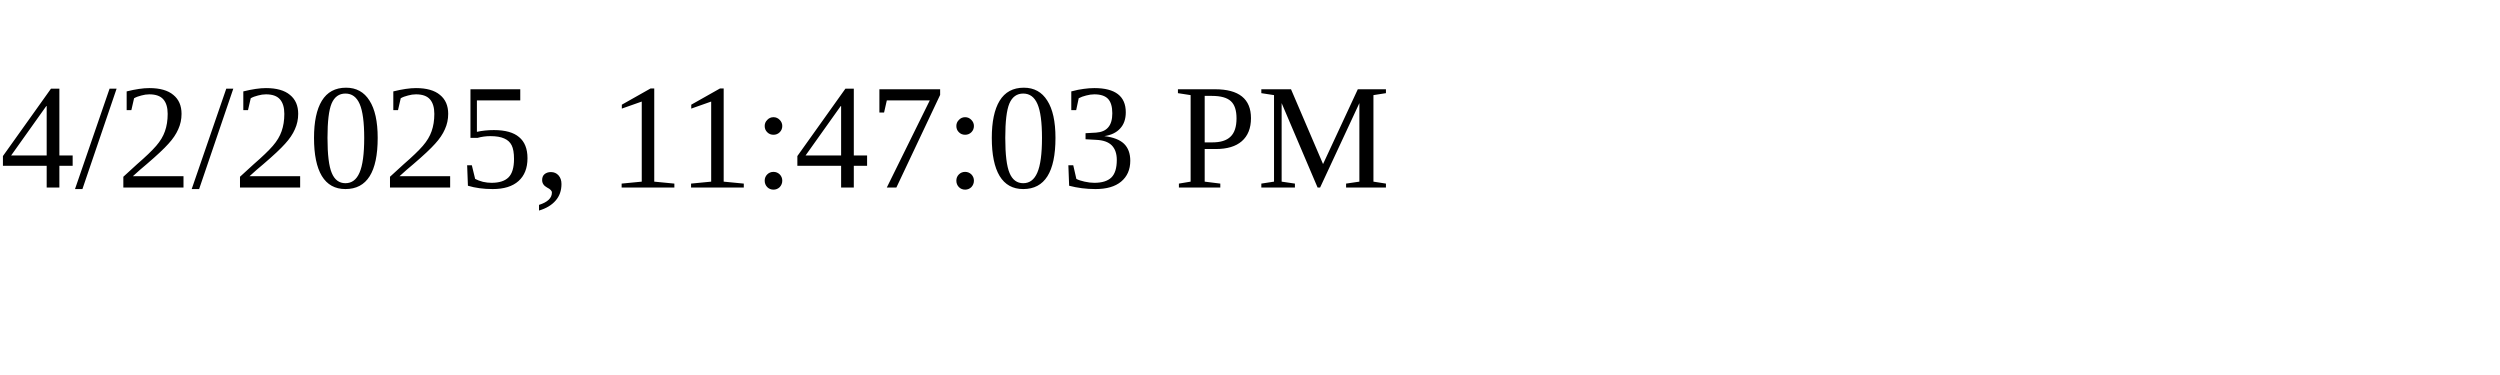
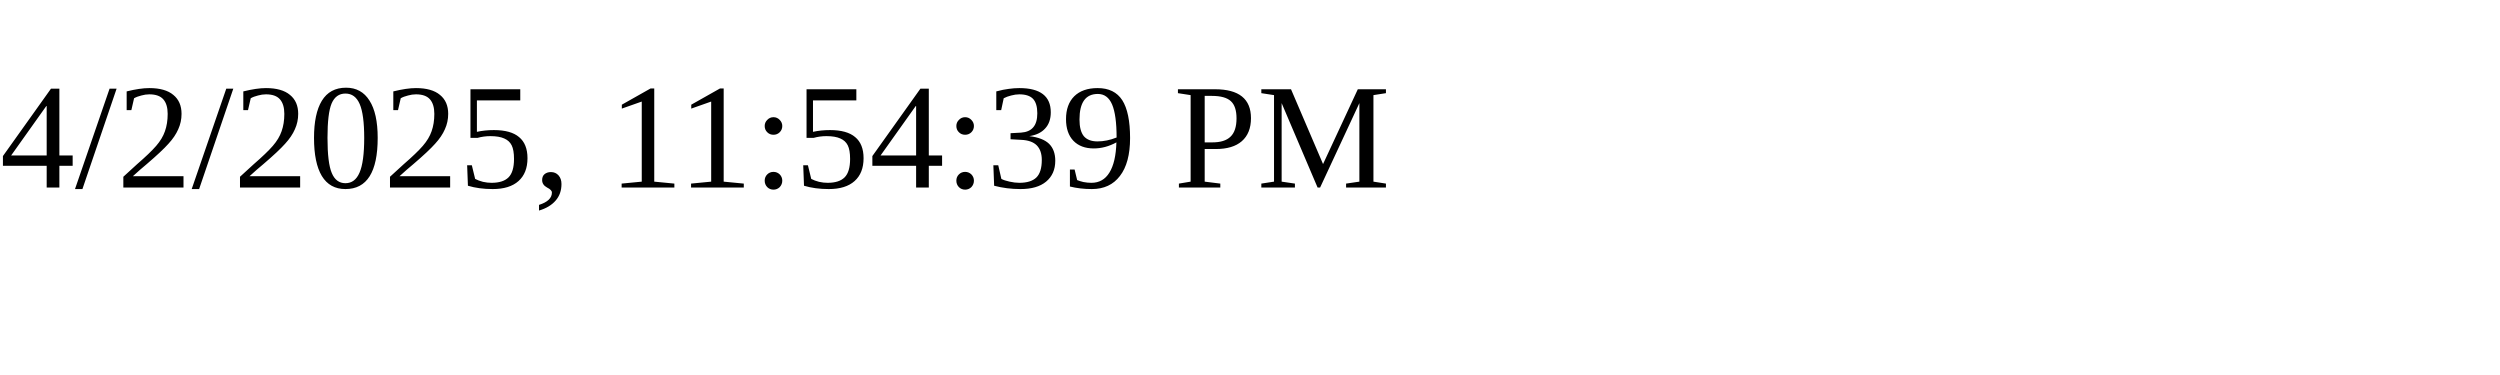
<svg xmlns="http://www.w3.org/2000/svg" height="30" width="200">
-   <text x="0" y="15">4/2/2025, 11:47:03 PM</text>
+   <text x="0" y="15">4/2/2025, 11:54:39 PM</text>
</svg>
